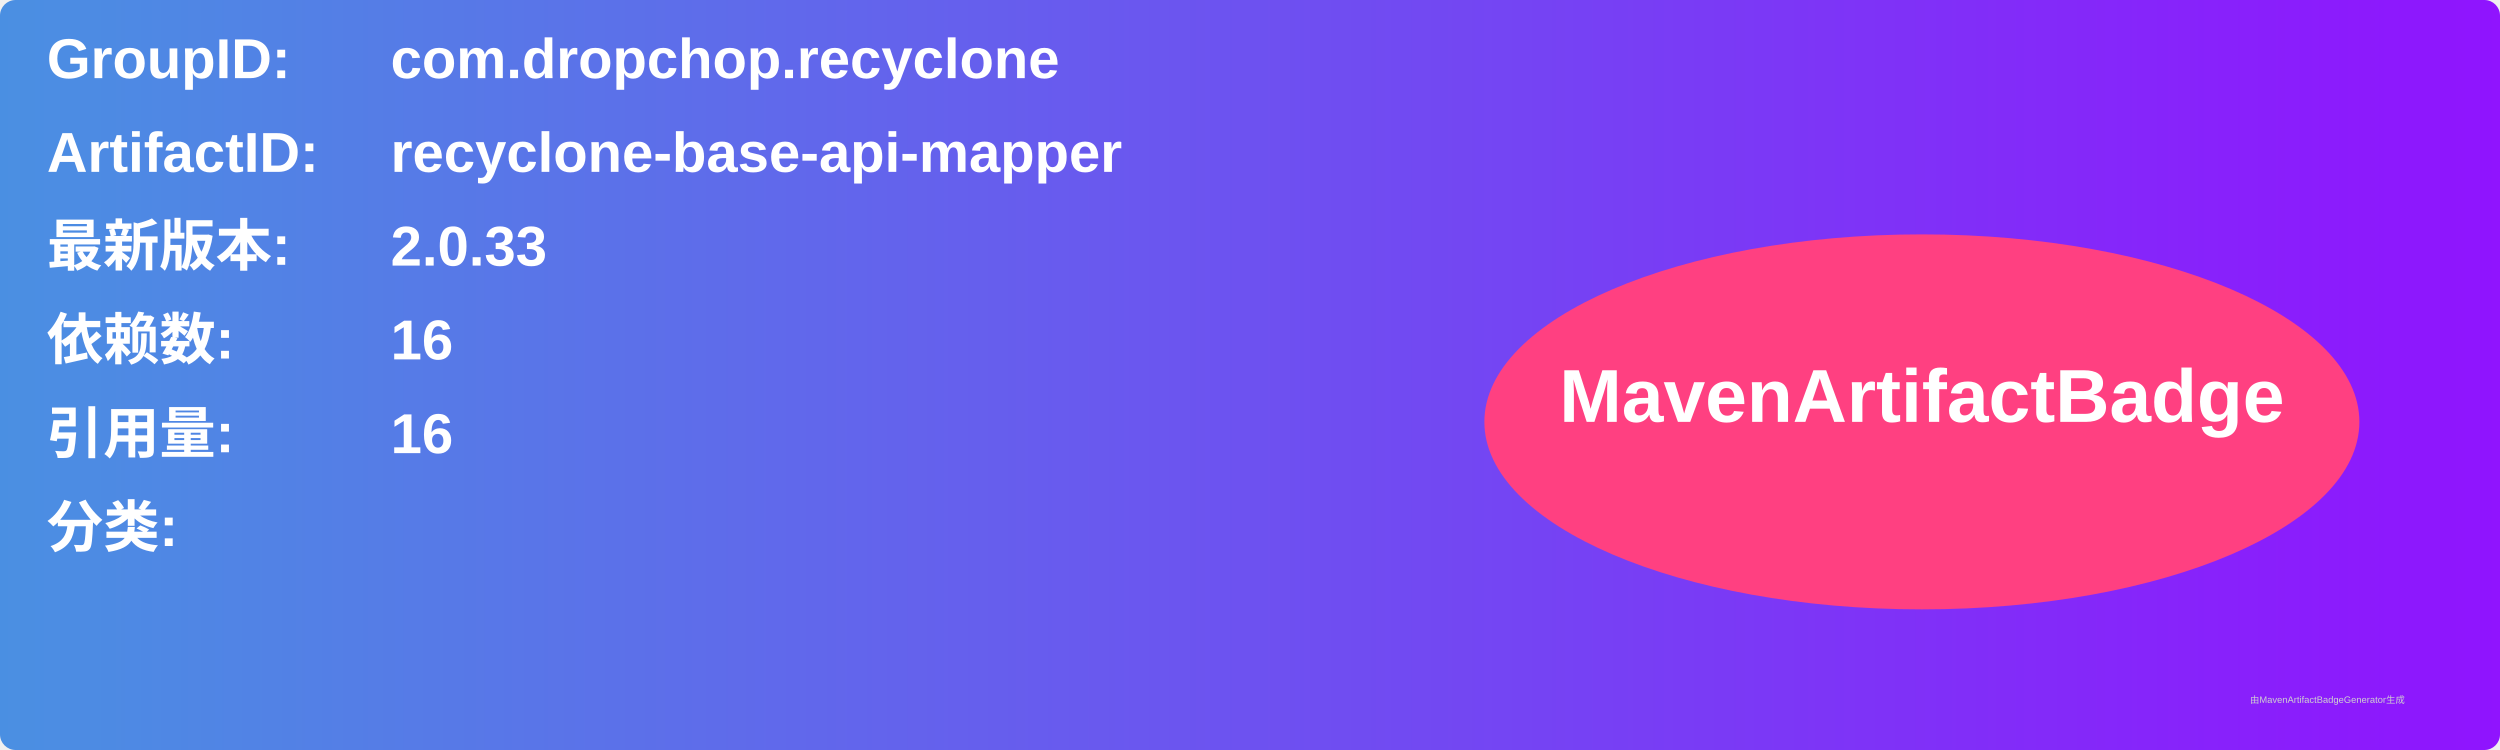
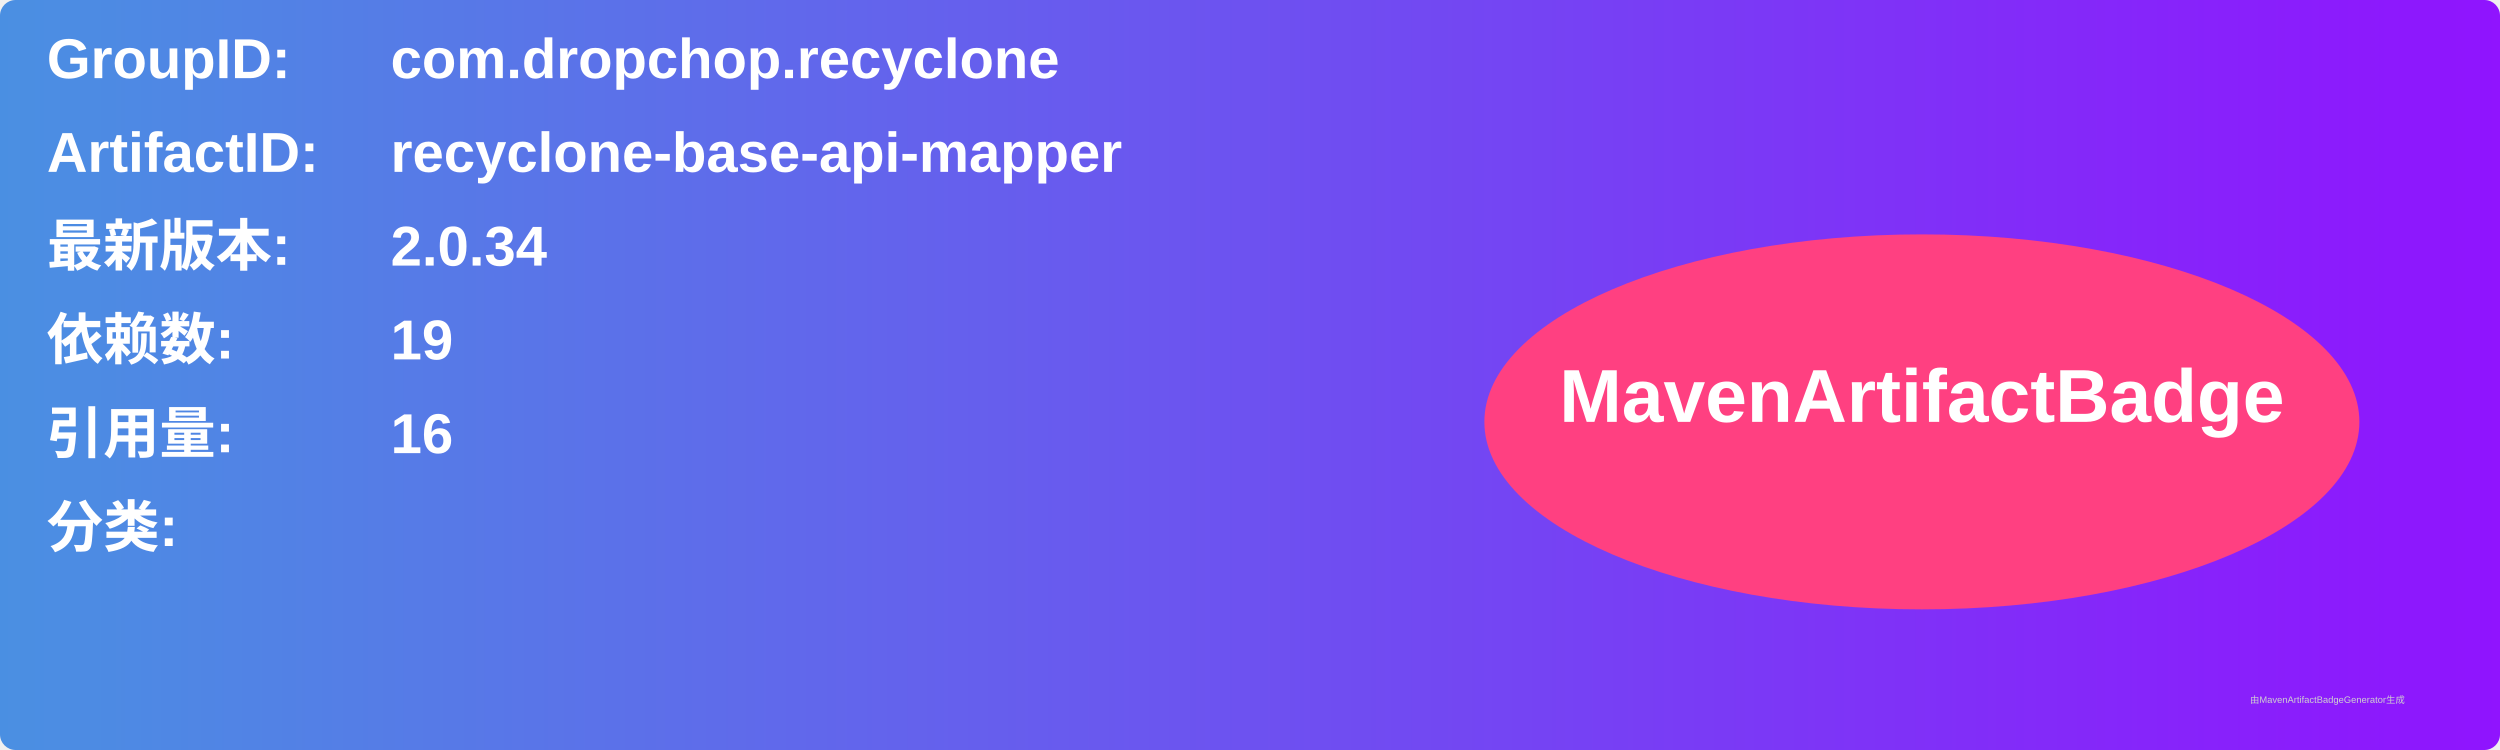
<svg xmlns="http://www.w3.org/2000/svg" width="800" height="240" viewBox="0 0 800 240">
  <linearGradient id="grad" x1="0%" y1="0%" x2="100%" y2="0%">
    <stop offset="0%" stop-color="#4a90e2" />
    <stop offset="100%" stop-color="#9013fe" />
  </linearGradient>
  <rect width="100%" height="100%" rx="5" ry="5" fill="url(#grad)" />
  <g transform="translate(15, 15)">
    <text x="0" y="10" font-family="Arial" font-size="18" fill="white" font-weight="bold" width="260">GroupID:</text>
    <text x="110" y="10" font-family="Arial" font-size="18" fill="white" font-weight="bold" width="460">com.dropchop.recyclone</text>
    <text x="0" y="40" font-family="Arial" font-size="18" fill="white" font-weight="bold" width="260">ArtifactID:</text>
    <text x="110" y="40" font-family="Arial" font-size="18" fill="white" font-weight="bold" width="460">recyclone-base-api-mapper</text>
    <text x="0" y="70" font-family="Arial" font-size="18" fill="white" font-weight="bold">最新版本:</text>
    <text x="110" y="70" font-family="Arial" font-size="18" fill="white" font-weight="bold">
-       <tspan font-weight="bold">2.0.33</tspan>
+       <tspan font-weight="bold">2.0.34</tspan>
    </text>
    <text x="0" y="100" font-family="Arial" font-size="18" fill="white" font-weight="bold">依赖数: </text>
    <text x="110" y="100" font-family="Arial" font-size="18" fill="white">
-       <tspan font-weight="bold">16</tspan>
+       <tspan font-weight="bold">19</tspan>
    </text>
    <text x="0" y="130" font-family="Arial" font-size="18" fill="white" font-weight="bold">引用量: </text>
    <text x="110" y="130" font-family="Arial" font-size="18" fill="white">
      <tspan font-weight="bold">16</tspan>
    </text>
    <text x="0" y="160" font-family="Arial" font-size="18" fill="white" font-weight="bold">分类:</text>
    <text x="10" y="190" font-family="Arial" font-size="10" fill="white">
      <tspan font-weight="bold" />
    </text>
    <ellipse cx="600" cy="120" rx="140" ry="60" fill="#ff4081" />
    <text x="600" y="120" text-anchor="middle" font-family="Arial" font-size="24" fill="white" font-weight="bold">MavenArtifactBadge</text>
  </g>
  <text x="720" y="225" font-family="Arial" font-size="3" fill="#d0d0d0">由MavenArtifactBadgeGenerator生成</text>
</svg>
